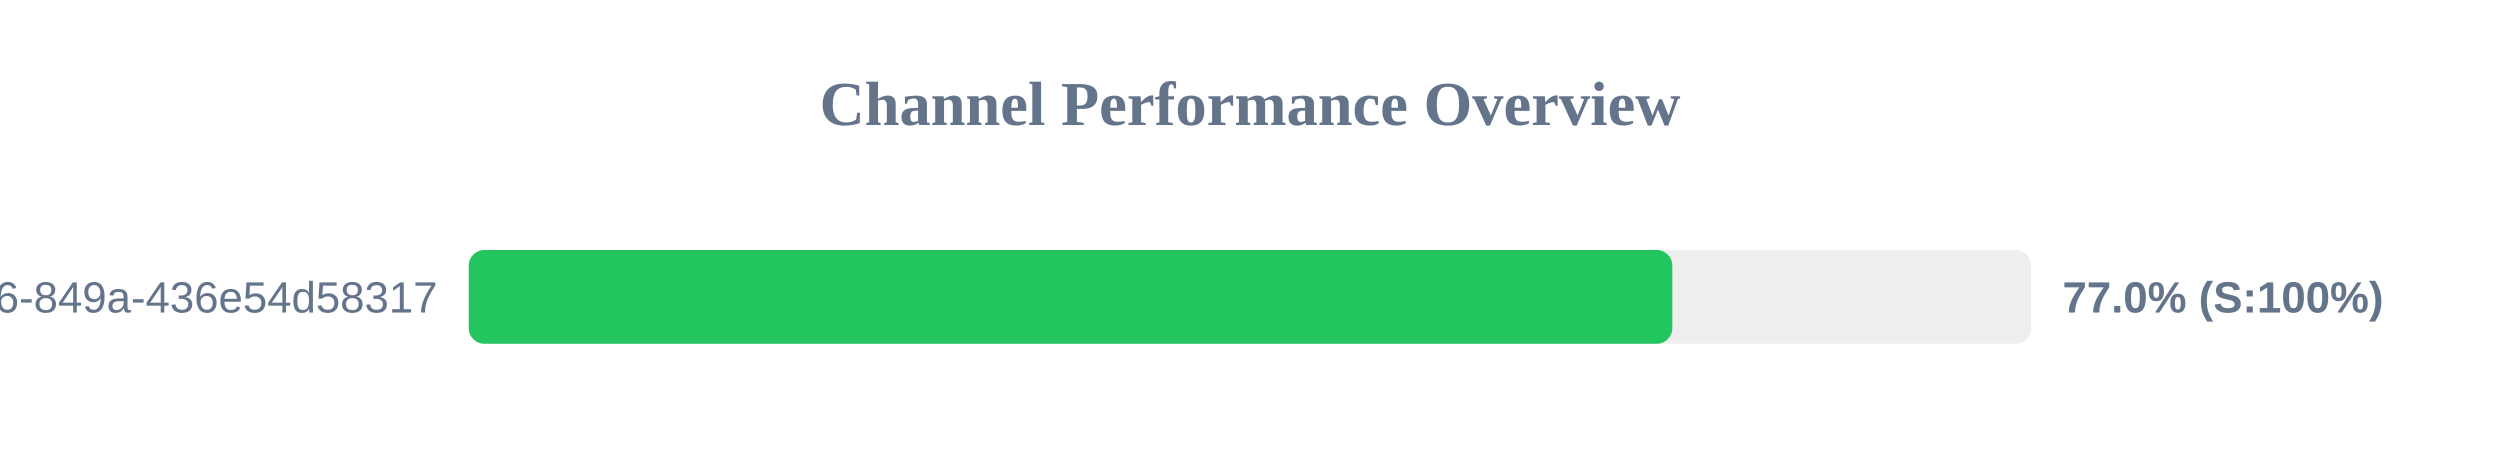
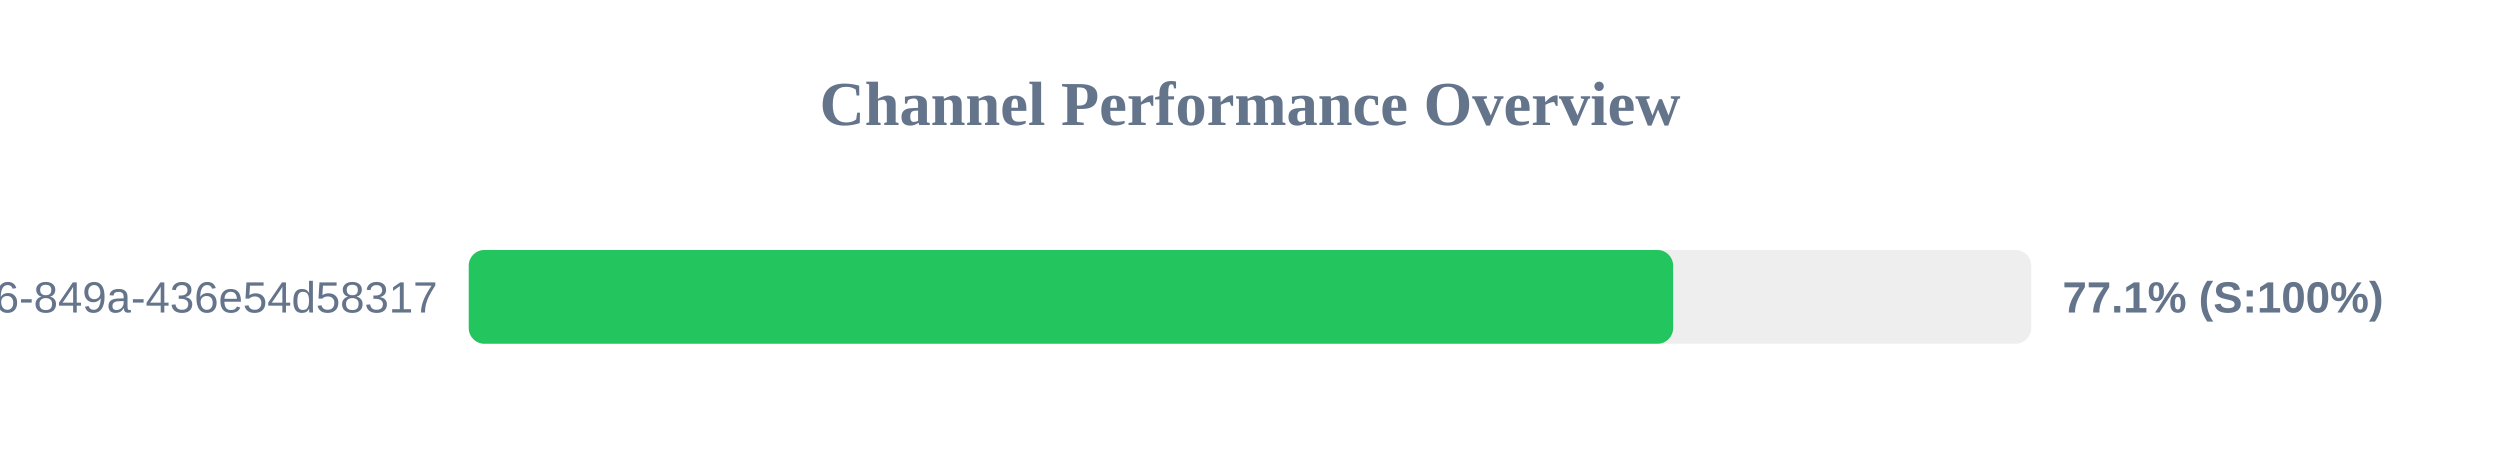
<svg xmlns="http://www.w3.org/2000/svg" width="800" height="150" version="1.1">
  <style>
        .row { font: 14px Arial; fill: #64748b; }
        .score { font: bold 14px Arial; fill: #64748b; }
    </style>
  <text x="400" y="40" text-anchor="middle" font-size="20px" font-weight="bold" fill="#64748b">Channel Performance Overview</text>
  <rect x="150" y="80" width="500" height="30" fill="#eee" rx="5" />
-   <rect x="150" y="80" width="385.15" height="30" fill="#22c55e" rx="5" />
+   <rect x="150" y="80" width="385.4" height="30" fill="#22c55e" rx="5" />
  <text x="140" y="100" text-anchor="end" class="row">?uuid=29fbd51f-03c8-4d76-849a-436e54d58317</text>
-   <text x="660" y="100" text-anchor="start" class="score">77.0% (S:100%)</text>
+   <text x="660" y="100" text-anchor="start" class="score">77.1% (S:100%)</text>
</svg>
